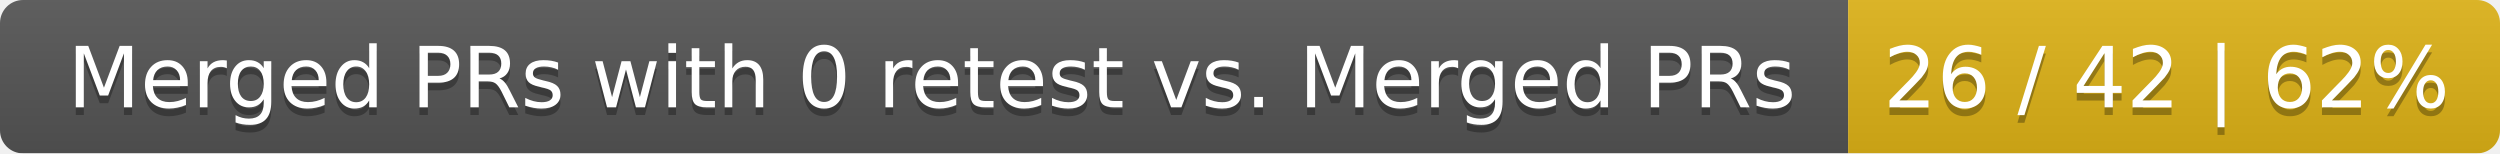
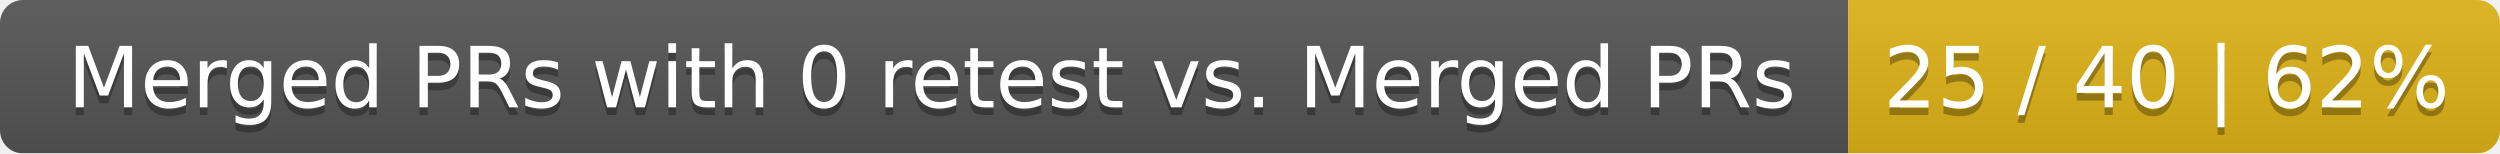
<svg xmlns="http://www.w3.org/2000/svg" width="326" height="20">
  <linearGradient id="smooth" x2="0" y2="100%">
    <stop offset="0" stop-color="#bbb" stop-opacity=".1" />
    <stop offset="1" stop-opacity=".1" />
  </linearGradient>
  <mask id="round">
    <rect width="326" height="20" rx="3" fill="#fff" />
  </mask>
  <g mask="url(#round)">
    <rect width="241" height="20" fill="#555" />
    <rect x="241" width="85" height="20" fill="#dfb317" />
    <rect width="326" height="20" fill="url(#smooth)" />
  </g>
  <g fill="#fff" text-anchor="middle" font-family="DejaVu Sans,Verdana,Geneva,sans-serif" font-size="11">
    <text x="121.5" y="15" fill="#010101" fill-opacity=".3">Merged PRs with 0 retest vs. Merged PRs</text>
    <text x="121.5" y="14">Merged PRs with 0 retest vs. Merged PRs</text>
-     <text x="282.5" y="15" fill="#010101" fill-opacity=".3">26 / 42 | 62%</text>
-     <text x="282.5" y="14">26 / 42 | 62%</text>
+     <text x="282.5" y="15" fill="#010101" fill-opacity=".3">25 / 40 | 62%</text>
+     <text x="282.5" y="14">25 / 40 | 62%</text>
  </g>
</svg>
